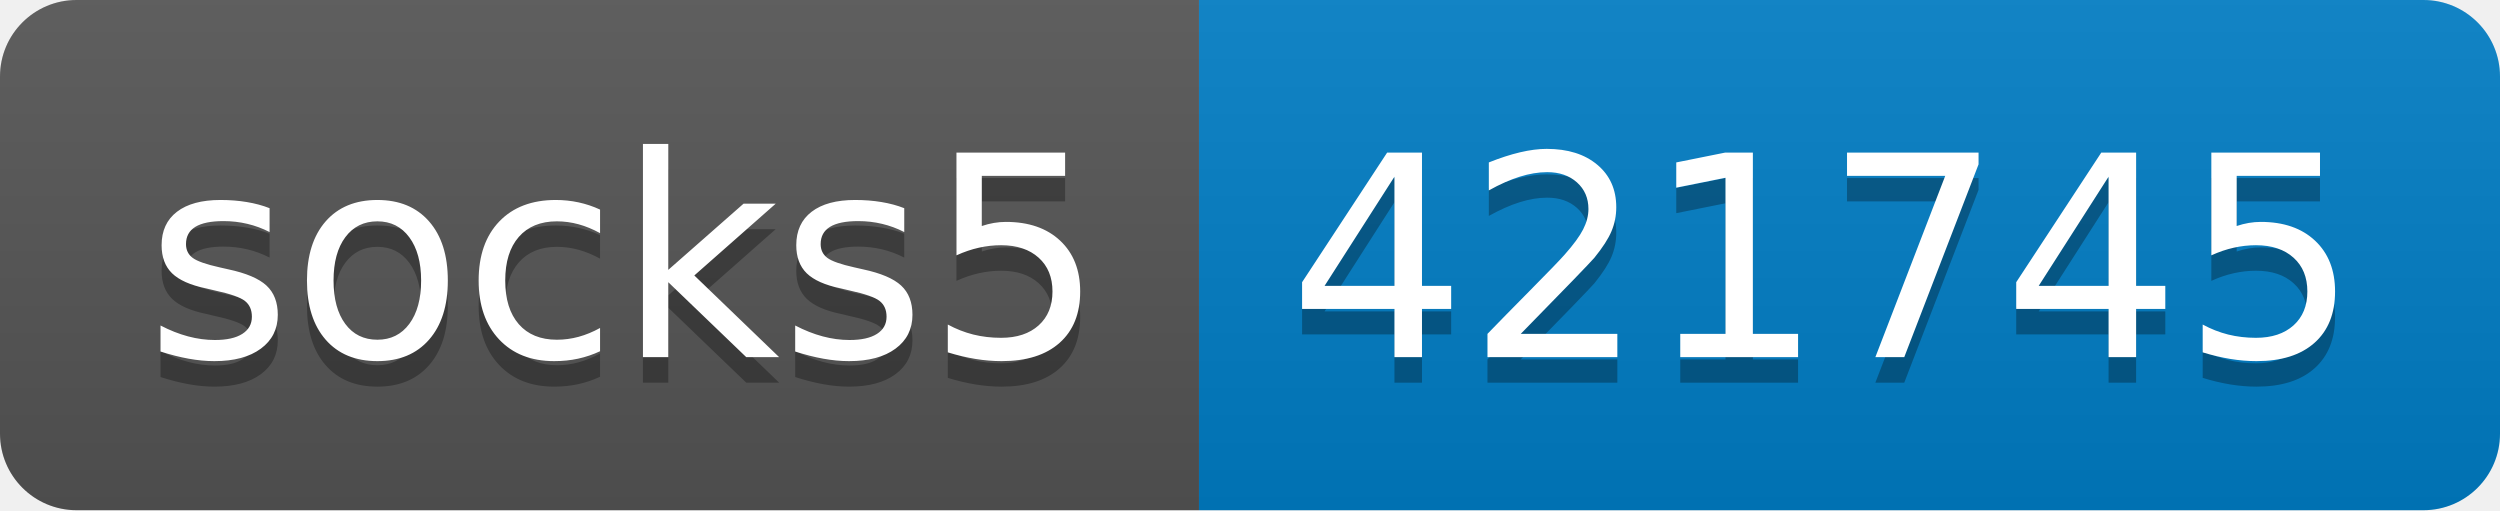
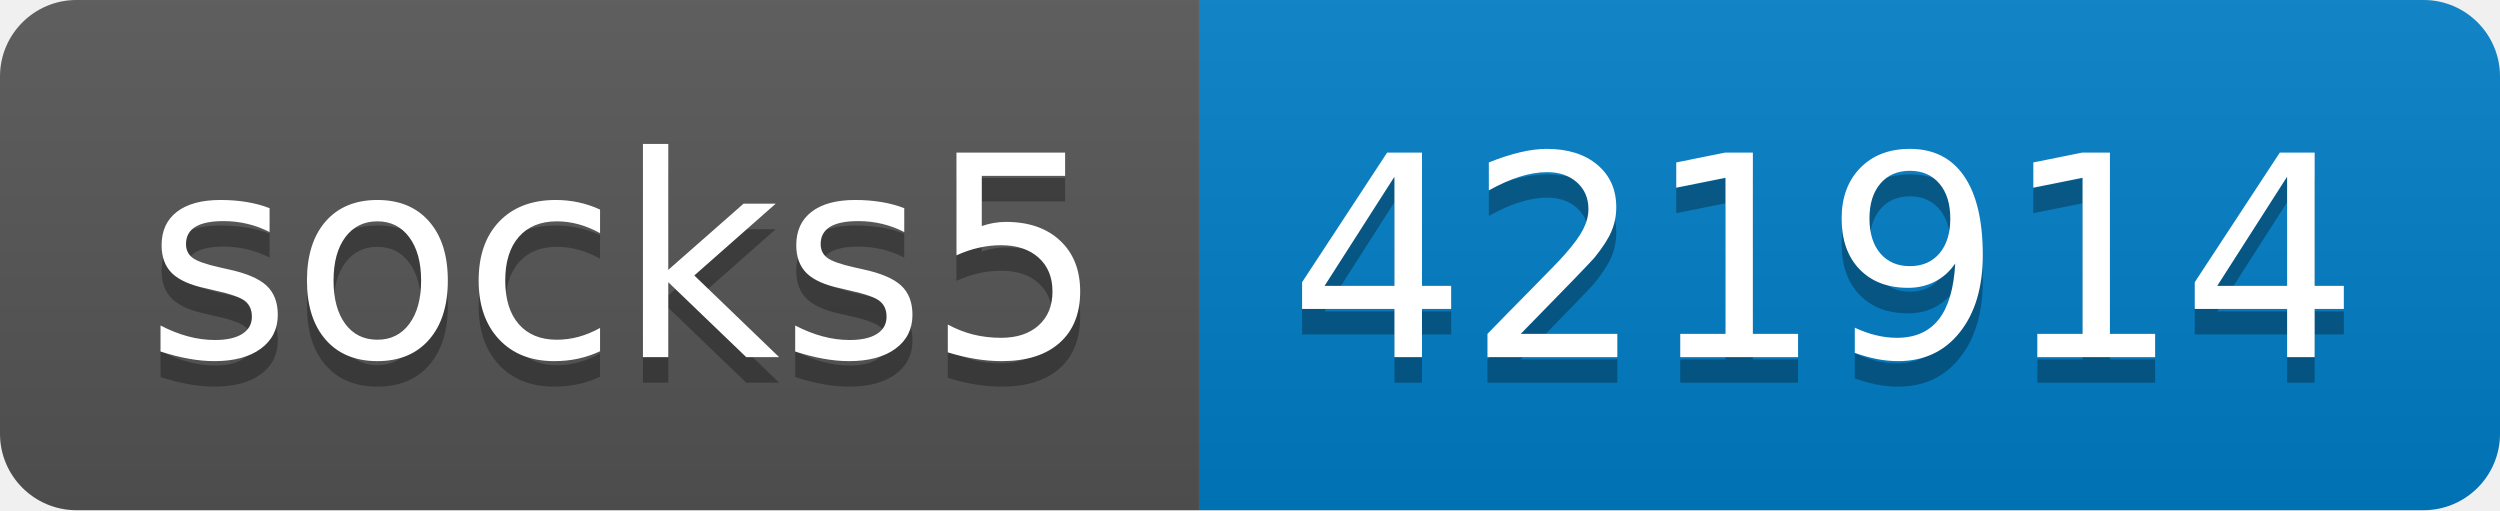
- <svg xmlns="http://www.w3.org/2000/svg" width="98" height="20" role="img" aria-label="socks5: 421745">
+ <svg xmlns="http://www.w3.org/2000/svg" width="98" height="20" role="img" aria-label="socks5: 421914">
  <linearGradient id="s" x2="0" y2="100%">
    <stop offset="0" stop-color="#bbb" stop-opacity=".1" />
    <stop offset="1" stop-opacity=".1" />
  </linearGradient>
  <clipPath id="r">
    <rect width="98" height="20" rx="3" fill="#fff" />
  </clipPath>
  <g clip-path="url(#r)">
    <rect width="47" height="20" fill="#555" />
    <rect x="47" width="51" height="20" fill="#007ec6" />
    <rect width="98" height="20" fill="url(#s)" />
  </g>
  <g fill="#fff" text-anchor="middle" font-family="Verdana,Geneva,DejaVu Sans,sans-serif" text-rendering="geometricPrecision" font-size="110">
    <text aria-hidden="true" x="245" y="150" fill="#010101" fill-opacity=".3" transform="scale(.1)" textLength="370">socks5</text>
    <text x="245" y="140" transform="scale(.1)" fill="#fff" textLength="370">socks5</text>
-     <text aria-hidden="true" x="715" y="150" fill="#010101" fill-opacity=".3" transform="scale(.1)" textLength="410">421745</text>
-     <text x="715" y="140" transform="scale(.1)" fill="#fff" textLength="410">421745</text>
+     <text aria-hidden="true" x="715" y="150" fill="#010101" fill-opacity=".3" transform="scale(.1)" textLength="410">421914</text>
+     <text x="715" y="140" transform="scale(.1)" fill="#fff" textLength="410">421914</text>
  </g>
</svg>
